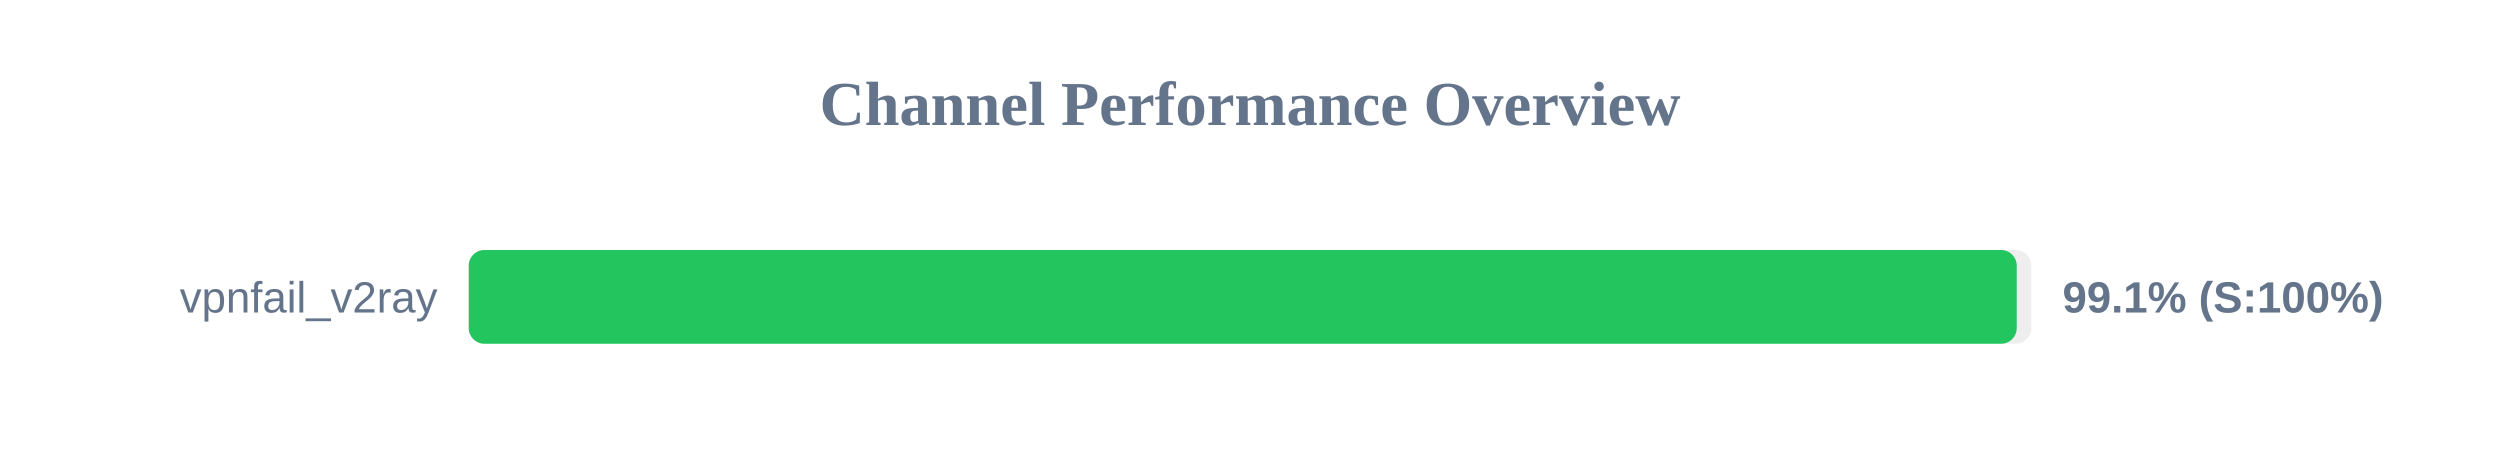
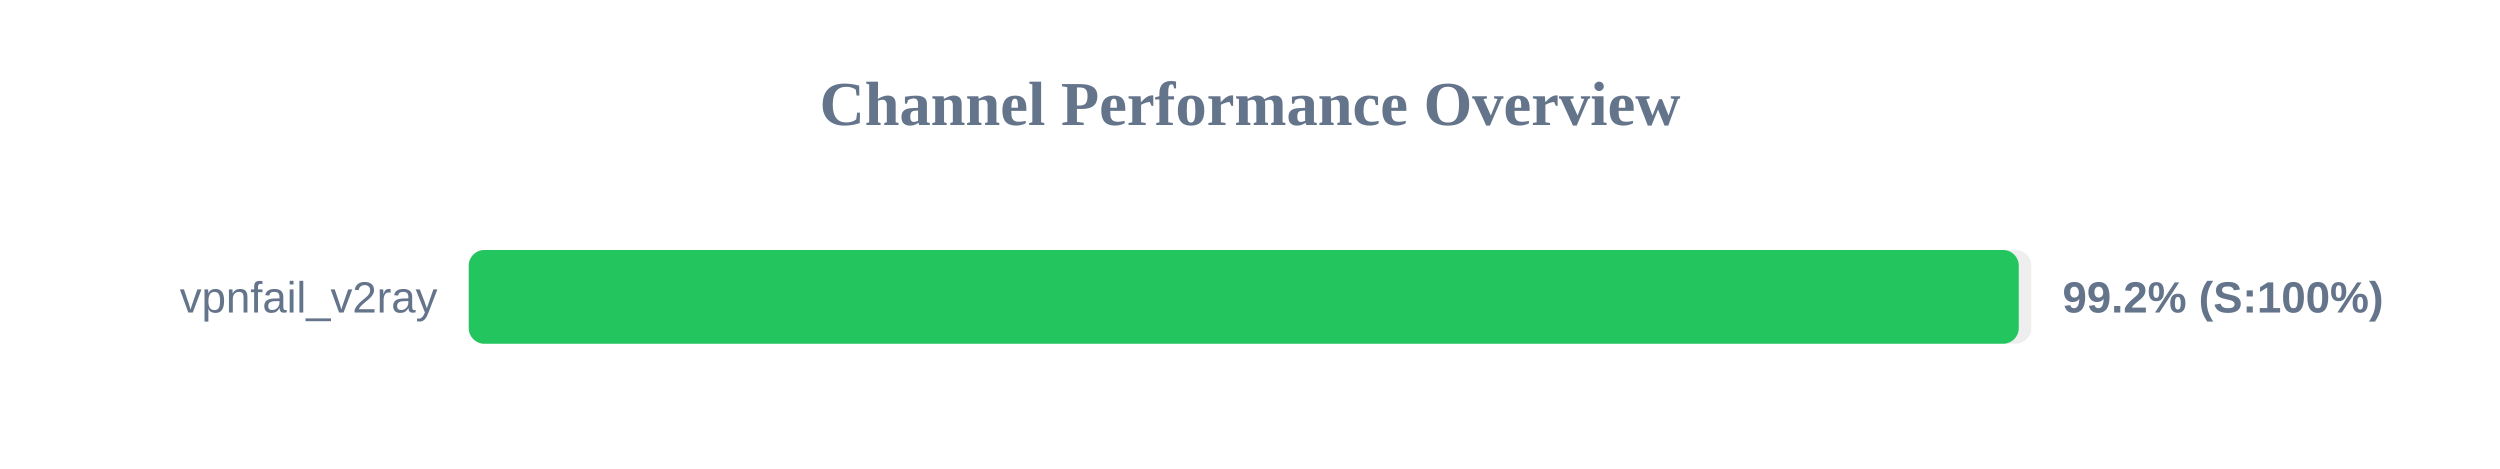
<svg xmlns="http://www.w3.org/2000/svg" width="800" height="150" version="1.1">
  <style>
        .row { font: 14px Arial; fill: #64748b; }
        .score { font: bold 14px Arial; fill: #64748b; }
    </style>
  <text x="400" y="40" text-anchor="middle" font-size="20px" font-weight="bold" fill="#64748b">Channel Performance Overview</text>
  <rect x="150" y="80" width="500" height="30" fill="#eee" rx="5" />
-   <rect x="150" y="80" width="495.35" height="30" fill="#22c55e" rx="5" />
+   <rect x="150" y="80" width="496.0" height="30" fill="#22c55e" rx="5" />
  <text x="140" y="100" text-anchor="end" class="row">vpnfail_v2ray</text>
-   <text x="660" y="100" text-anchor="start" class="score">99.1% (S:100%)</text>
+   <text x="660" y="100" text-anchor="start" class="score">99.2% (S:100%)</text>
</svg>
